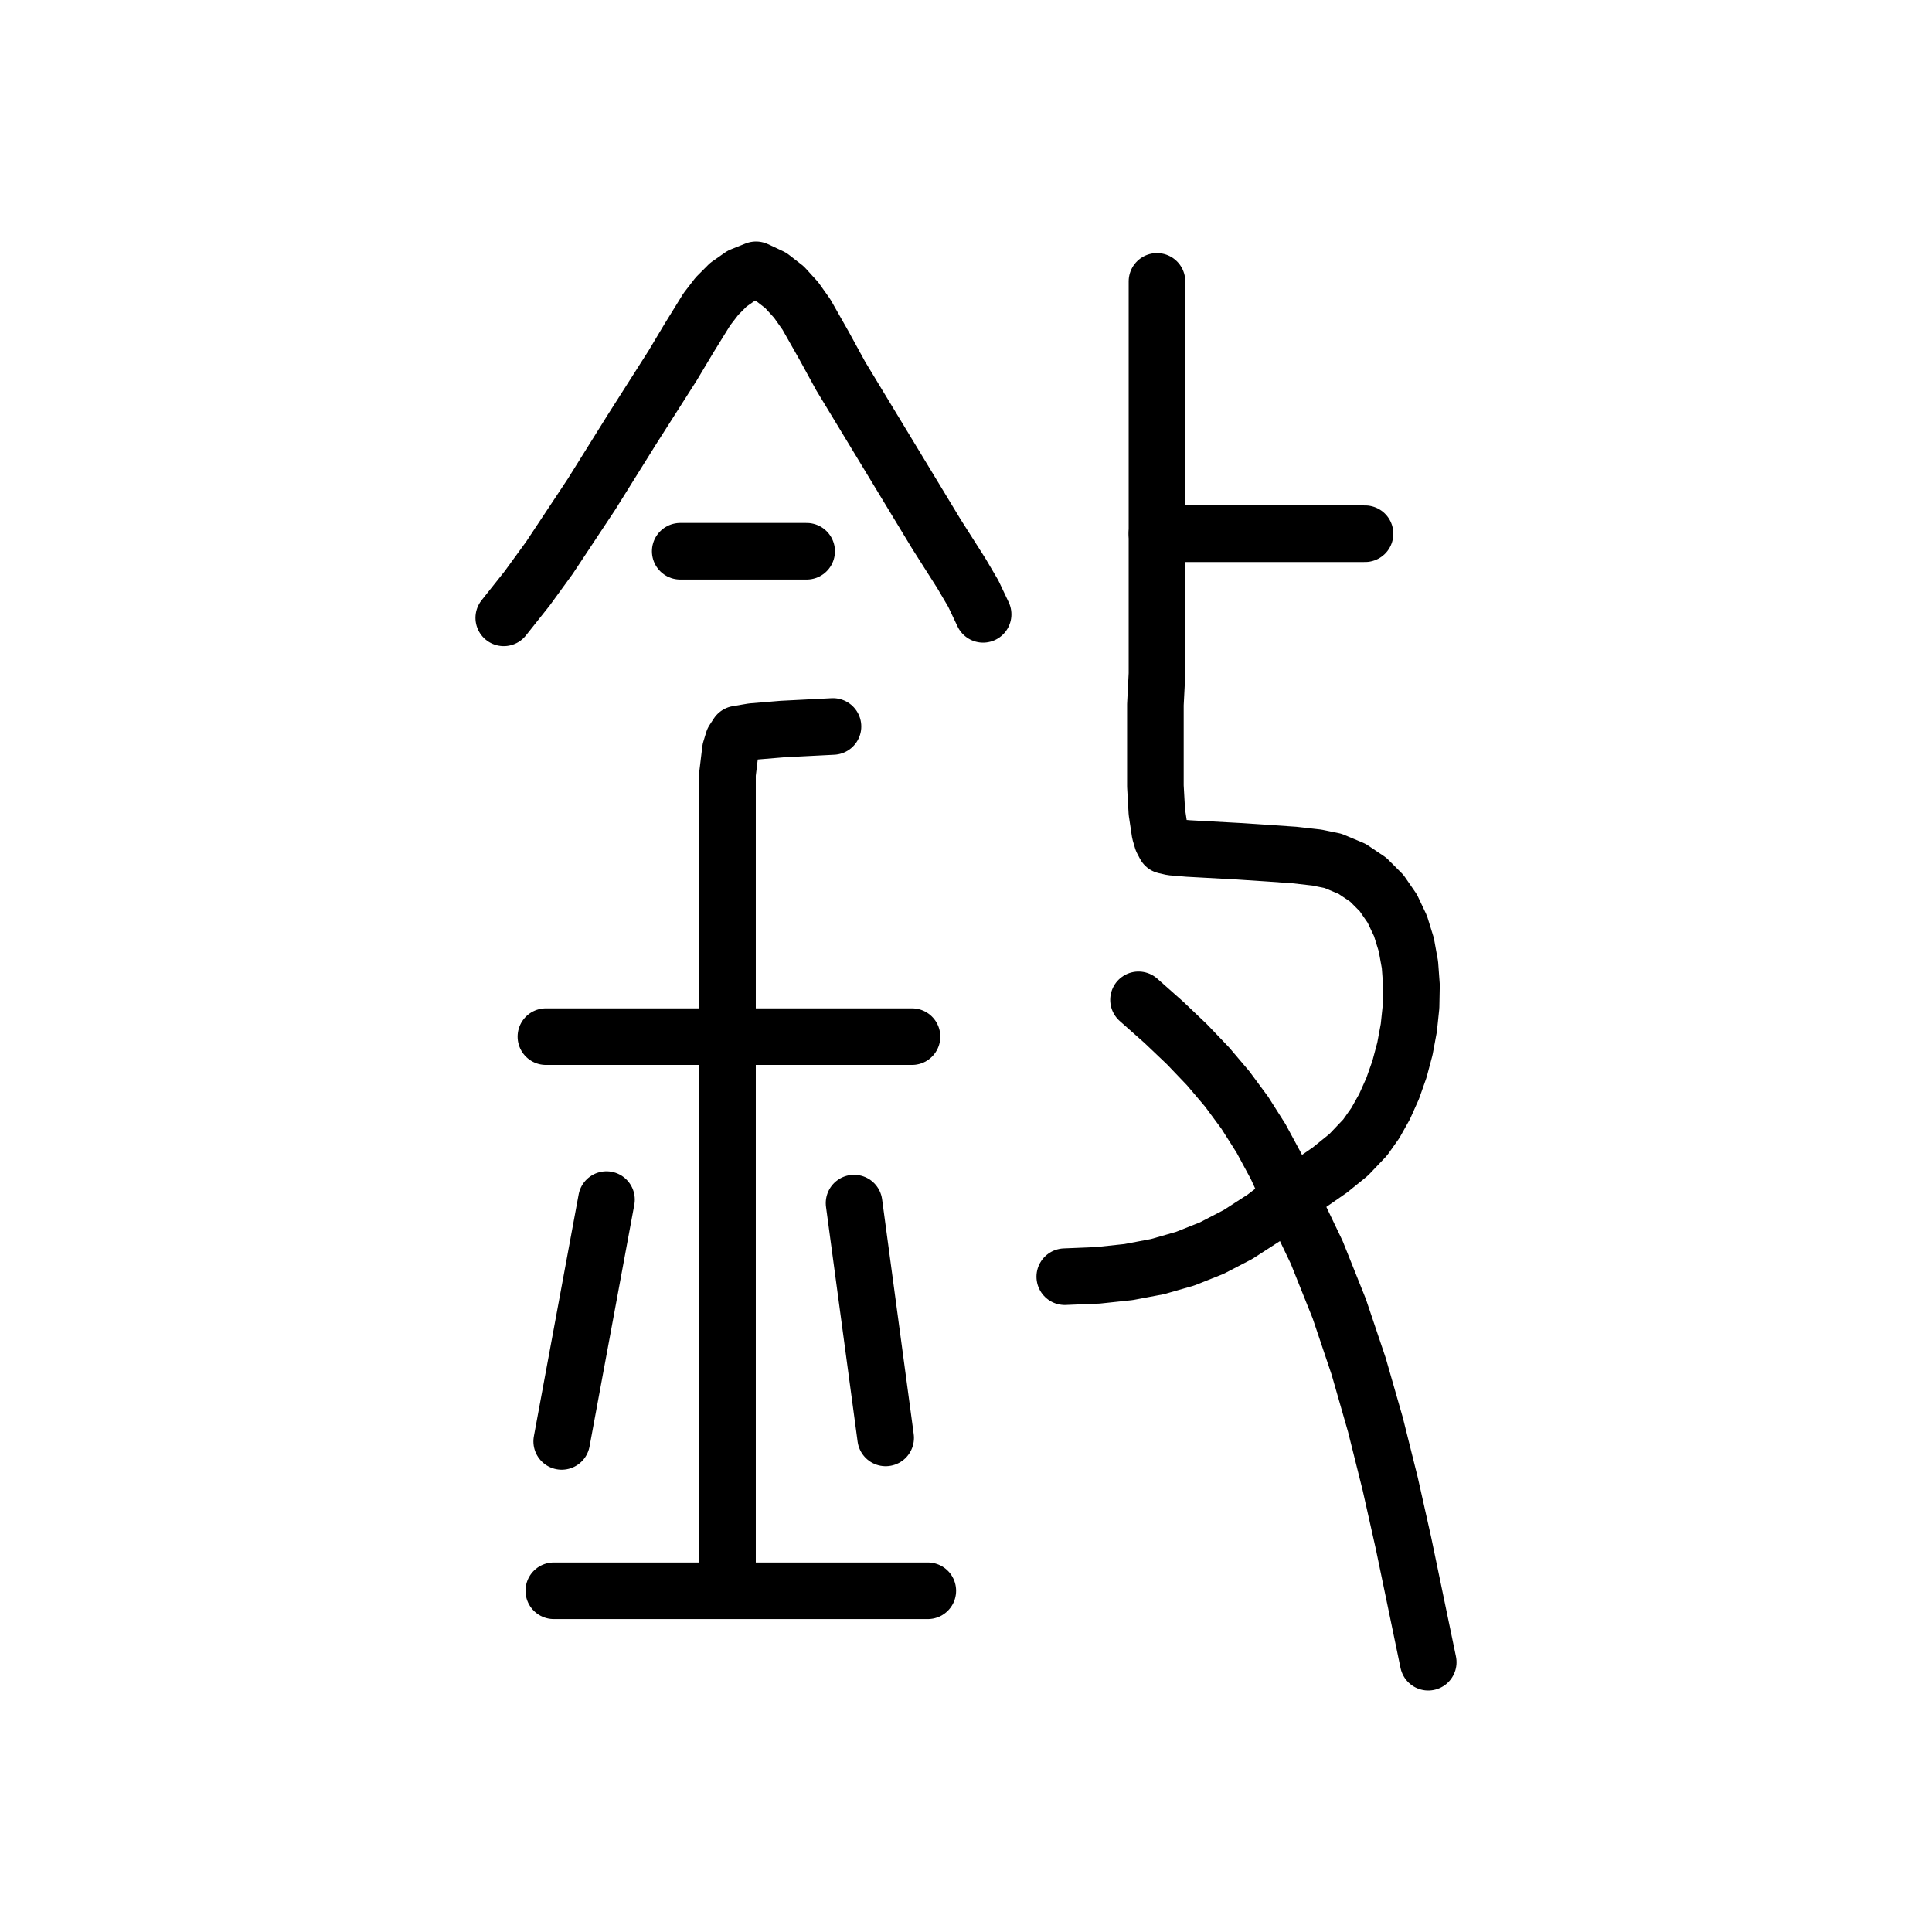
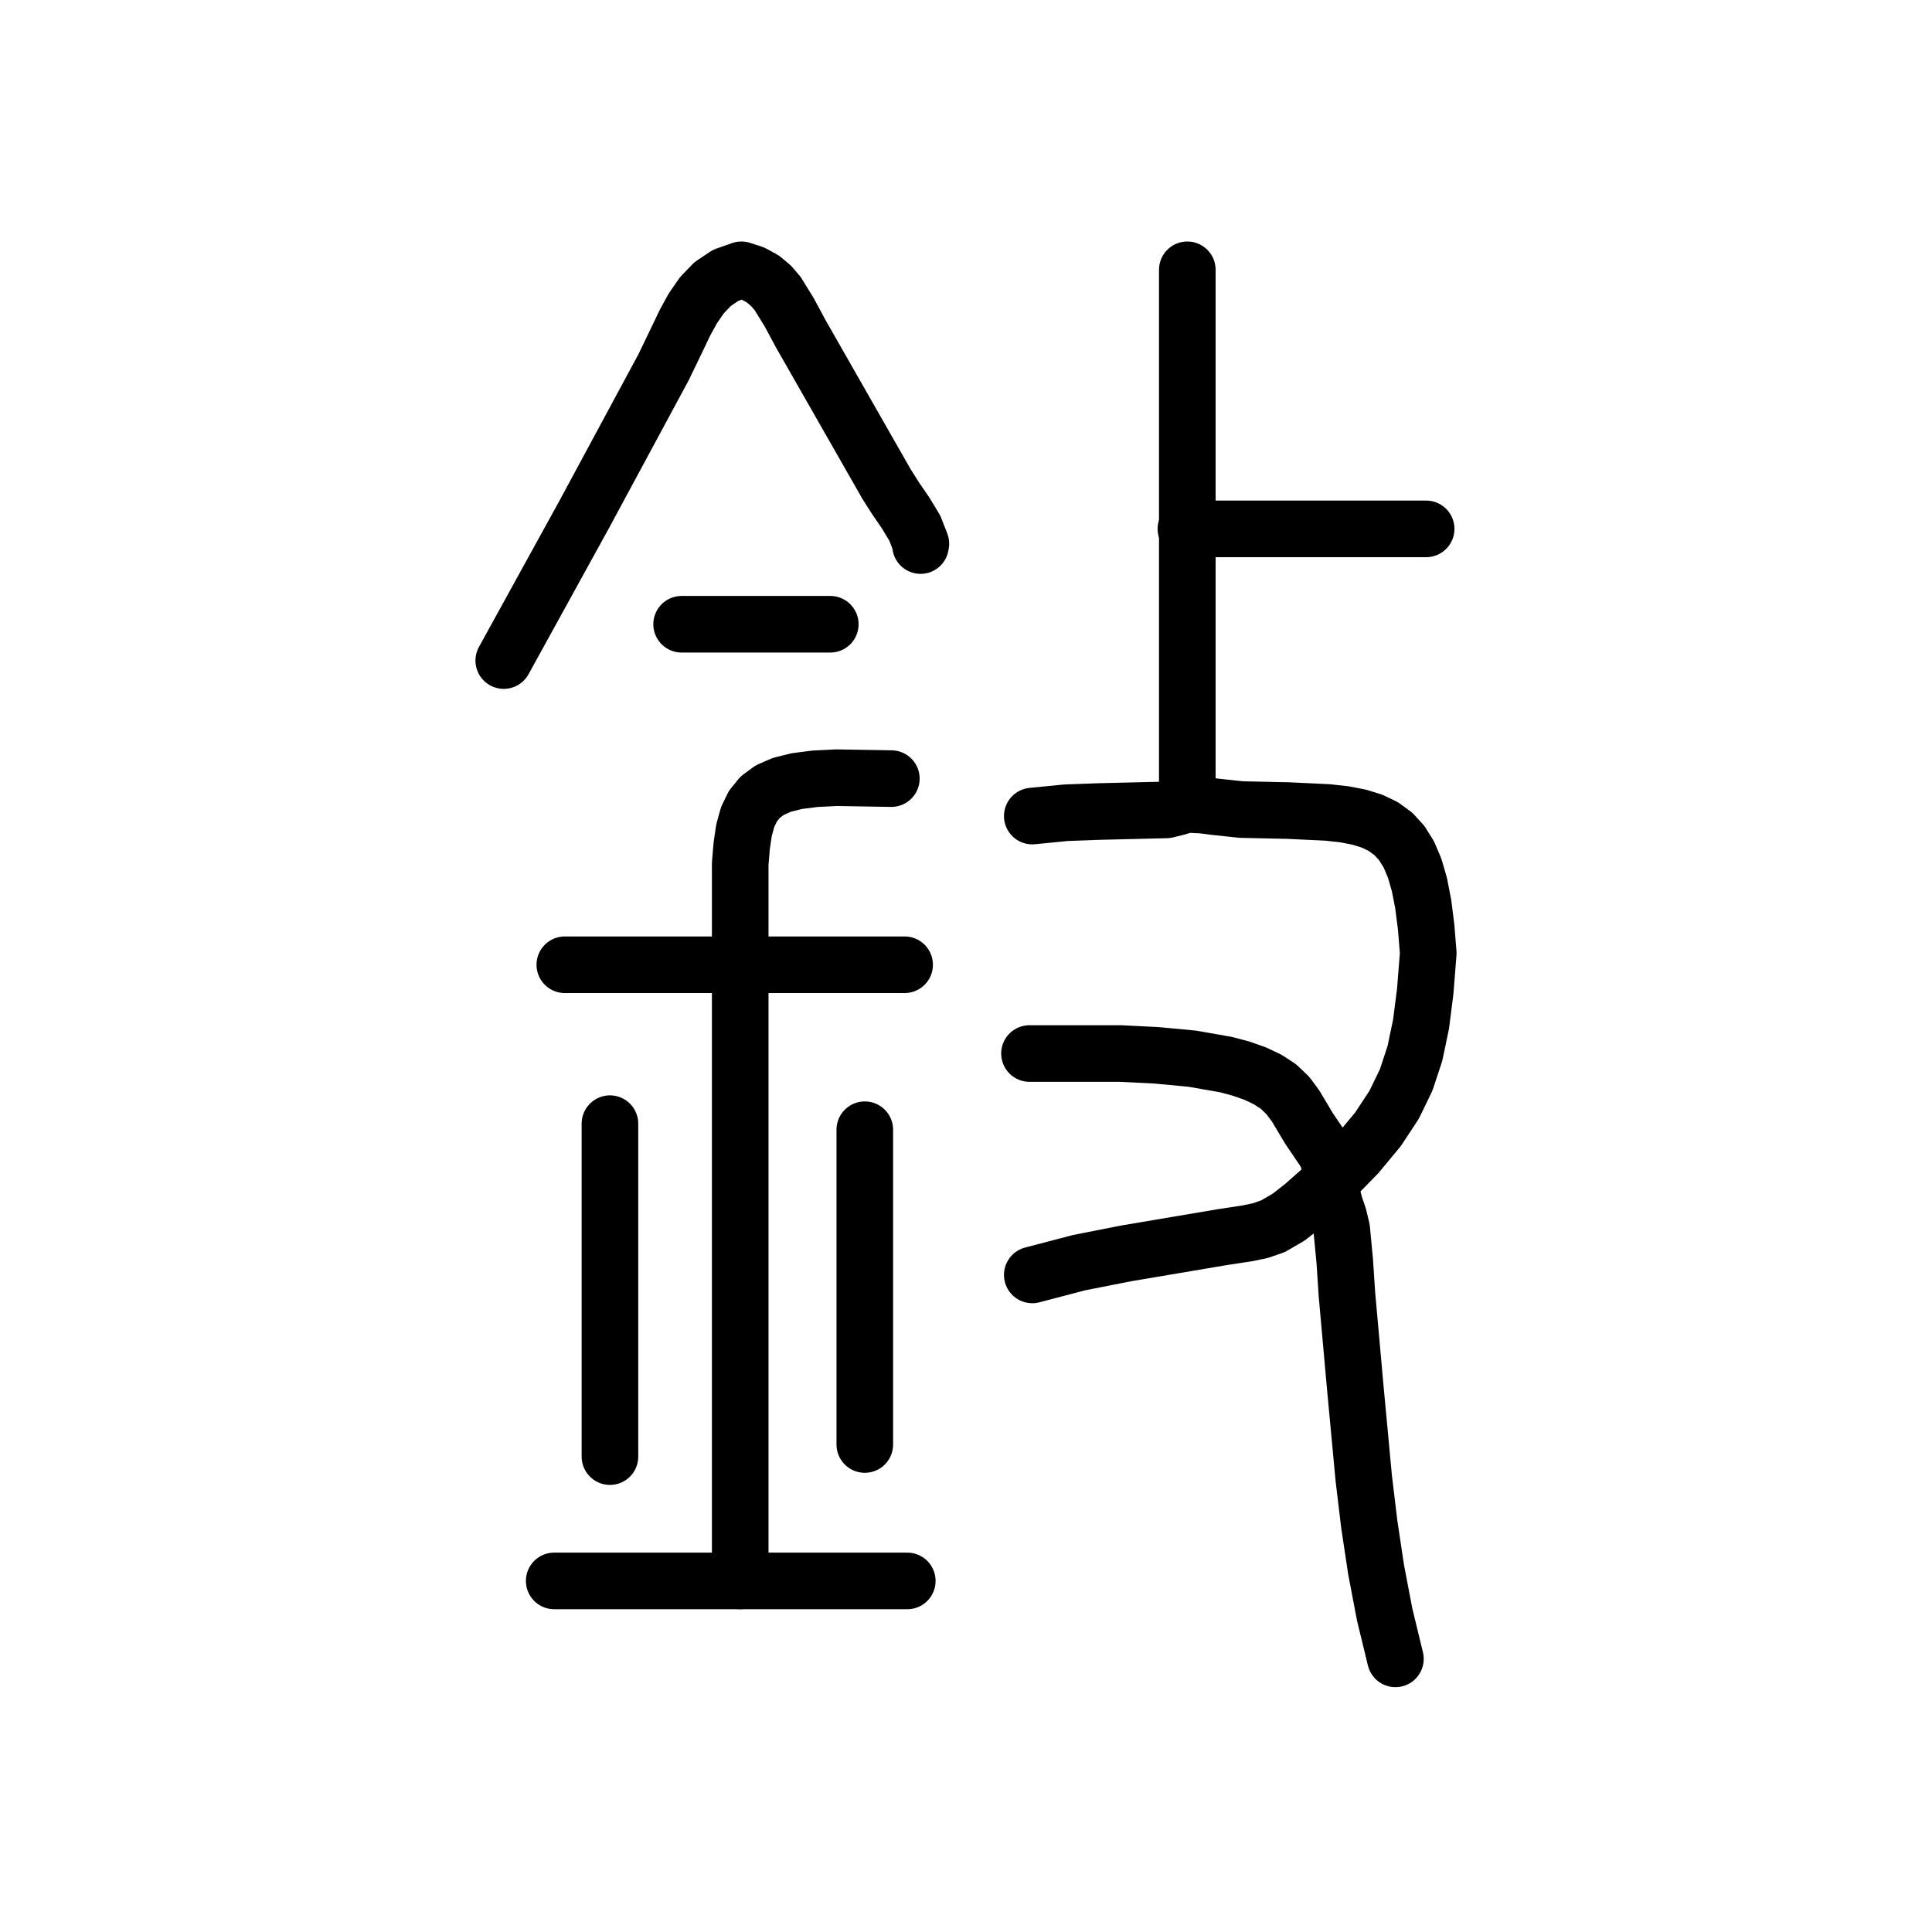
<svg xmlns="http://www.w3.org/2000/svg" viewBox="0 0 1024 1024" data-codepoint="U+3D954" data-advance="1024" data-schema="seal-centerline-1">
  <g transform="matrix(1 0 0 -1 0 832)" fill="none" stroke="#000" stroke-width="30" stroke-linecap="round" stroke-linejoin="round">
-     <path id="stroke-1" d="M 385.586 -8.135 L 385.586 282.558 L 385.586 398.658 L 385.586 408.456 L 385.586 421.736 L 387.133 434.546 L 388.652 439.54 L 390.859 442.936 L 398.724 444.257 L 414.775 445.593 L 441.501 446.954" />
-     <path id="stroke-2" d="M 613.211 549.117 L 723.496 549.117" />
-     <path id="stroke-3" d="M 267.0 504.536 L 279.382 520.12 L 291.181 536.334 L 313.513 570.035 L 334.963 604.406 L 356.497 638.216 L 365.207 652.792 L 374.636 668.055 L 380.015 675.035 L 386.046 681.095 L 392.888 685.872 L 400.697 689.0 L 408.794 685.212 L 415.83 679.752 L 421.982 672.992 L 427.425 665.302 L 436.885 648.615 L 445.613 632.656 L 496.332 548.913 L 509.577 528.084 L 515.867 517.382 L 521.074 506.394" />
-     <path id="stroke-4" d="M 289.337 282.564 L 483.381 282.564" />
-     <path id="stroke-5" d="M 293.524 -11.144 L 491.758 -11.144" />
-     <path id="stroke-6" d="M 297.712 68.022 L 321.445 196.19" />
-     <path id="stroke-7" d="M 360.533 539.829 L 427.541 539.829" />
-     <path id="stroke-8" d="M 452.669 194.333 L 469.421 69.88" />
-     <path id="stroke-9" d="M 564.351 155.325 L 581.838 156.039 L 598.156 157.776 L 613.525 160.673 L 628.169 164.867 L 642.309 170.496 L 656.168 177.698 L 669.969 186.609 L 683.933 197.367 L 704.887 211.888 L 714.815 219.926 L 723.542 229.103 L 728.951 236.755 L 733.839 245.467 L 738.132 255.057 L 741.758 265.34 L 744.642 276.131 L 746.712 287.246 L 747.894 298.502 L 748.116 309.713 L 747.305 320.697 L 745.387 331.268 L 742.289 341.242 L 737.939 350.435 L 732.262 358.664 L 725.186 365.743 L 716.638 371.489 L 706.544 375.718 L 698.007 377.465 L 685.855 378.845 L 656.452 380.82 L 629.828 382.274 L 621.148 383.003 L 617.473 383.837 L 615.997 386.641 L 614.802 390.661 L 613.152 401.637 L 612.384 415.34 L 612.384 430.343 L 612.384 458.544 L 613.22 474.828 L 613.22 549.117 L 613.22 682.857" />
-     <path id="stroke-10" d="M 603.439 302.069 L 616.899 290.129 L 629.14 278.482 L 640.285 266.817 L 650.459 254.824 L 659.787 242.193 L 668.392 228.613 L 676.399 213.774 L 683.933 197.367 L 697.891 168.217 L 709.847 138.337 L 720.112 107.857 L 728.999 76.906 L 736.82 45.615 L 743.885 14.114 L 757.0 -49.0" />
+     <path id="stroke-1" d="M 392.327 -5.919 L 392.327 320.682 L 392.327 350.618 L 392.327 374.156 L 393.123 383.739 L 394.338 391.979 L 396.273 398.961 L 399.086 404.771 L 402.939 409.495 L 407.99 413.217 L 414.4 416.024 L 422.328 418.001 L 431.936 419.233 L 443.383 419.807 L 472.433 419.319" />
+     <path id="stroke-2" d="M 267.0 481.884 L 309.699 559.437 L 351.69 637.316 L 359.261 653.015 L 363.074 660.993 L 367.256 668.618 L 372.071 675.56 L 377.783 681.49 L 384.654 686.08 L 392.948 689.0 L 399.186 686.964 L 404.314 684.142 L 408.559 680.613 L 412.145 676.455 L 418.243 666.569 L 424.409 655.112 L 469.944 575.33 L 474.661 567.901 L 480.028 560.084 L 484.888 552.018 L 488.08 543.841 L 487.911 542.846" />
+     <path id="stroke-3" d="M 293.735 -5.919 L 480.875 -5.919" />
+     <path id="stroke-4" d="M 299.363 320.657 L 479.468 320.657" />
+     <path id="stroke-5" d="M 323.283 236.433 L 323.283 59.965" />
+     <path id="stroke-6" d="M 361.274 501.136 L 440.07 501.136" />
+     <path id="stroke-7" d="M 458.363 233.225 L 458.363 66.382" />
+     <path id="stroke-8" d="M 628.56 551.681 L 755.888 551.681" />
+     <path id="stroke-9" d="M 629.299 406.089 L 629.299 689.0" />
+     <path id="stroke-10" d="M 705.398 205.921 L 719.342 220.187 L 730.375 233.47 L 738.9 246.401 L 745.292 259.58 L 749.924 273.608 L 753.17 289.086 L 755.404 306.612 L 757.0 326.789 L 755.884 340.678 L 754.35 352.728 L 752.343 363.071 L 749.807 371.843 L 746.686 379.174 L 742.925 385.2 L 738.468 390.052 L 733.26 393.865 L 727.245 396.771 L 720.367 398.903 L 712.571 400.396 L 703.802 401.381 L 683.118 402.364 L 657.873 402.917 L 644.033 404.4 L 637.13 405.28 L 630.268 405.616 L 627.25 405.175 L 624.3 404.242 L 618.247 402.734 L 582.662 401.879 L 564.906 401.225 L 547.129 399.471" />
+     <path id="stroke-11" d="M 705.398 205.921 L 690.781 192.981 L 683.029 186.903 L 674.743 182.085 L 668.231 179.794 L 661.364 178.346 L 647.574 176.244 L 597.011 167.703 L 571.876 162.748 L 547.129 156.267" />
+     <path id="stroke-12" d="M 545.648 273.61 L 575.495 273.61 L 593.784 273.61 L 612.94 272.661 L 631.926 270.87 L 649.711 267.762 L 657.829 265.603 L 665.259 262.982 L 671.872 259.854 L 677.537 256.176 L 682.612 251.328 L 686.693 245.81 L 693.837 233.857 L 702.711 220.755 L 705.024 214.585 L 705.428 205.952 L 705.925 199.037 L 707.533 193.099 L 709.509 187.281 L 711.11 180.723 L 712.755 163.434 L 713.897 146.025 L 718.227 97.619 L 722.798 48.714 L 725.716 24.338 L 729.345 0.151 L 733.901 -23.74 L 739.601 -47.231" />
  </g>
</svg>
